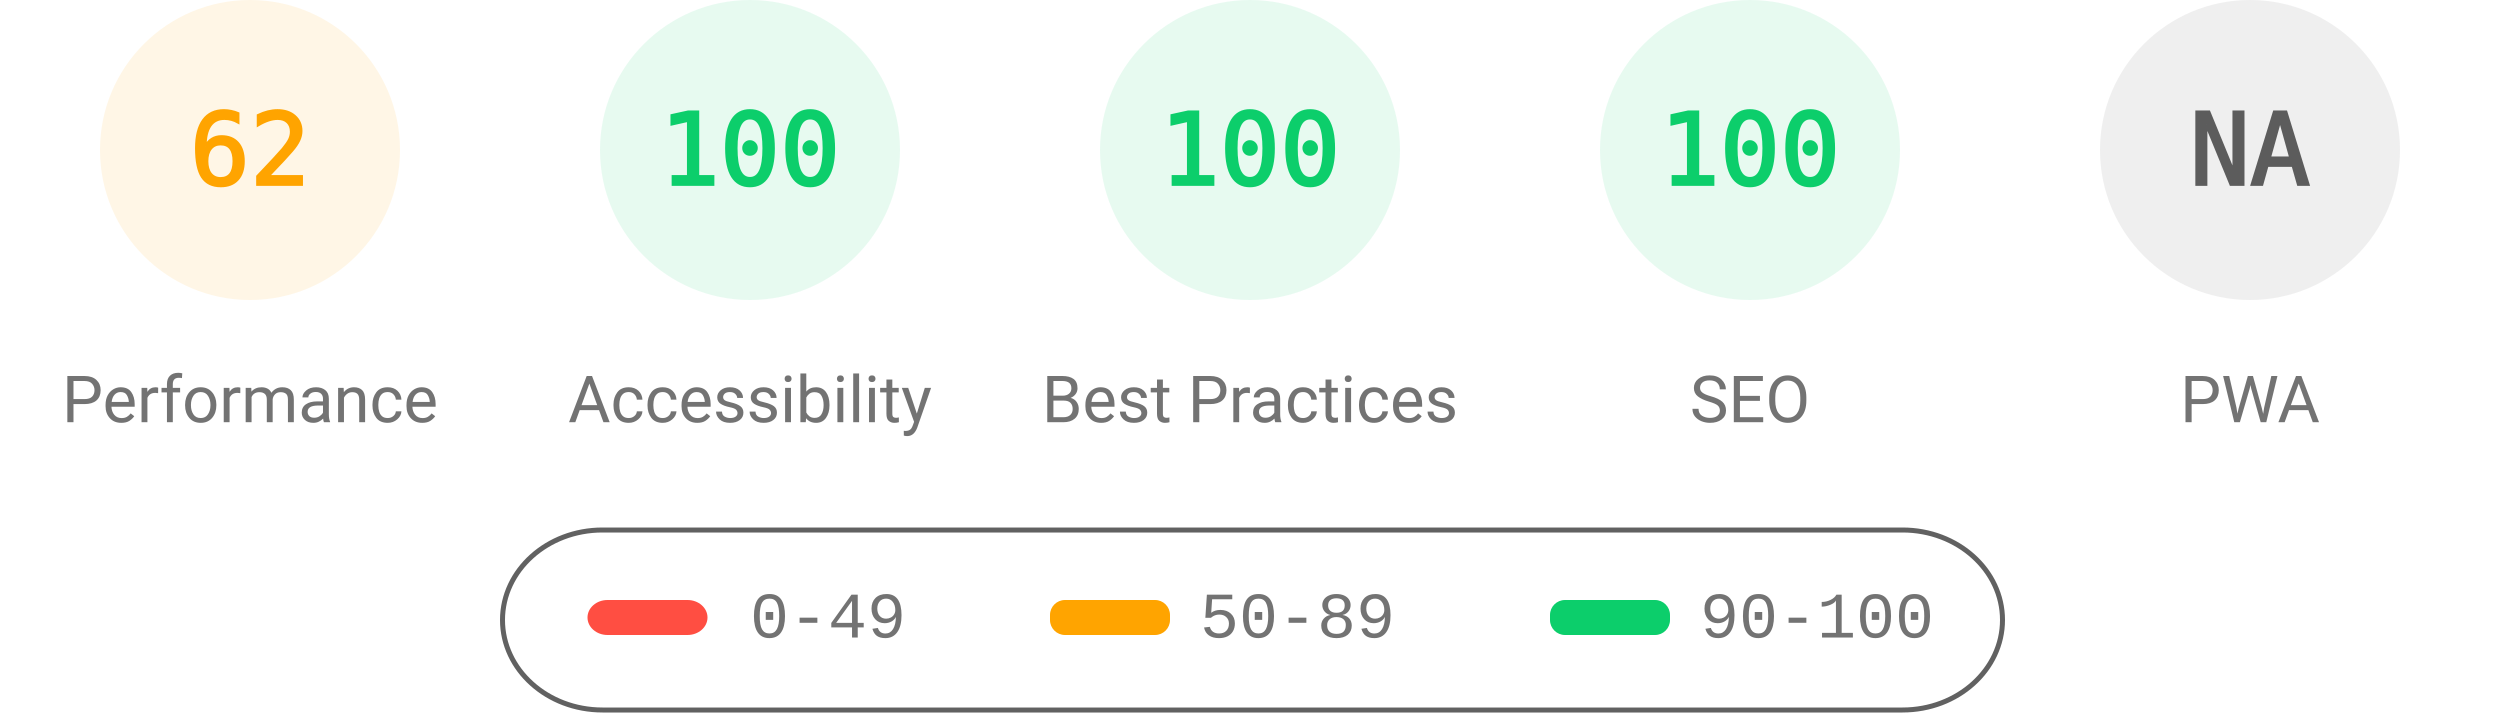
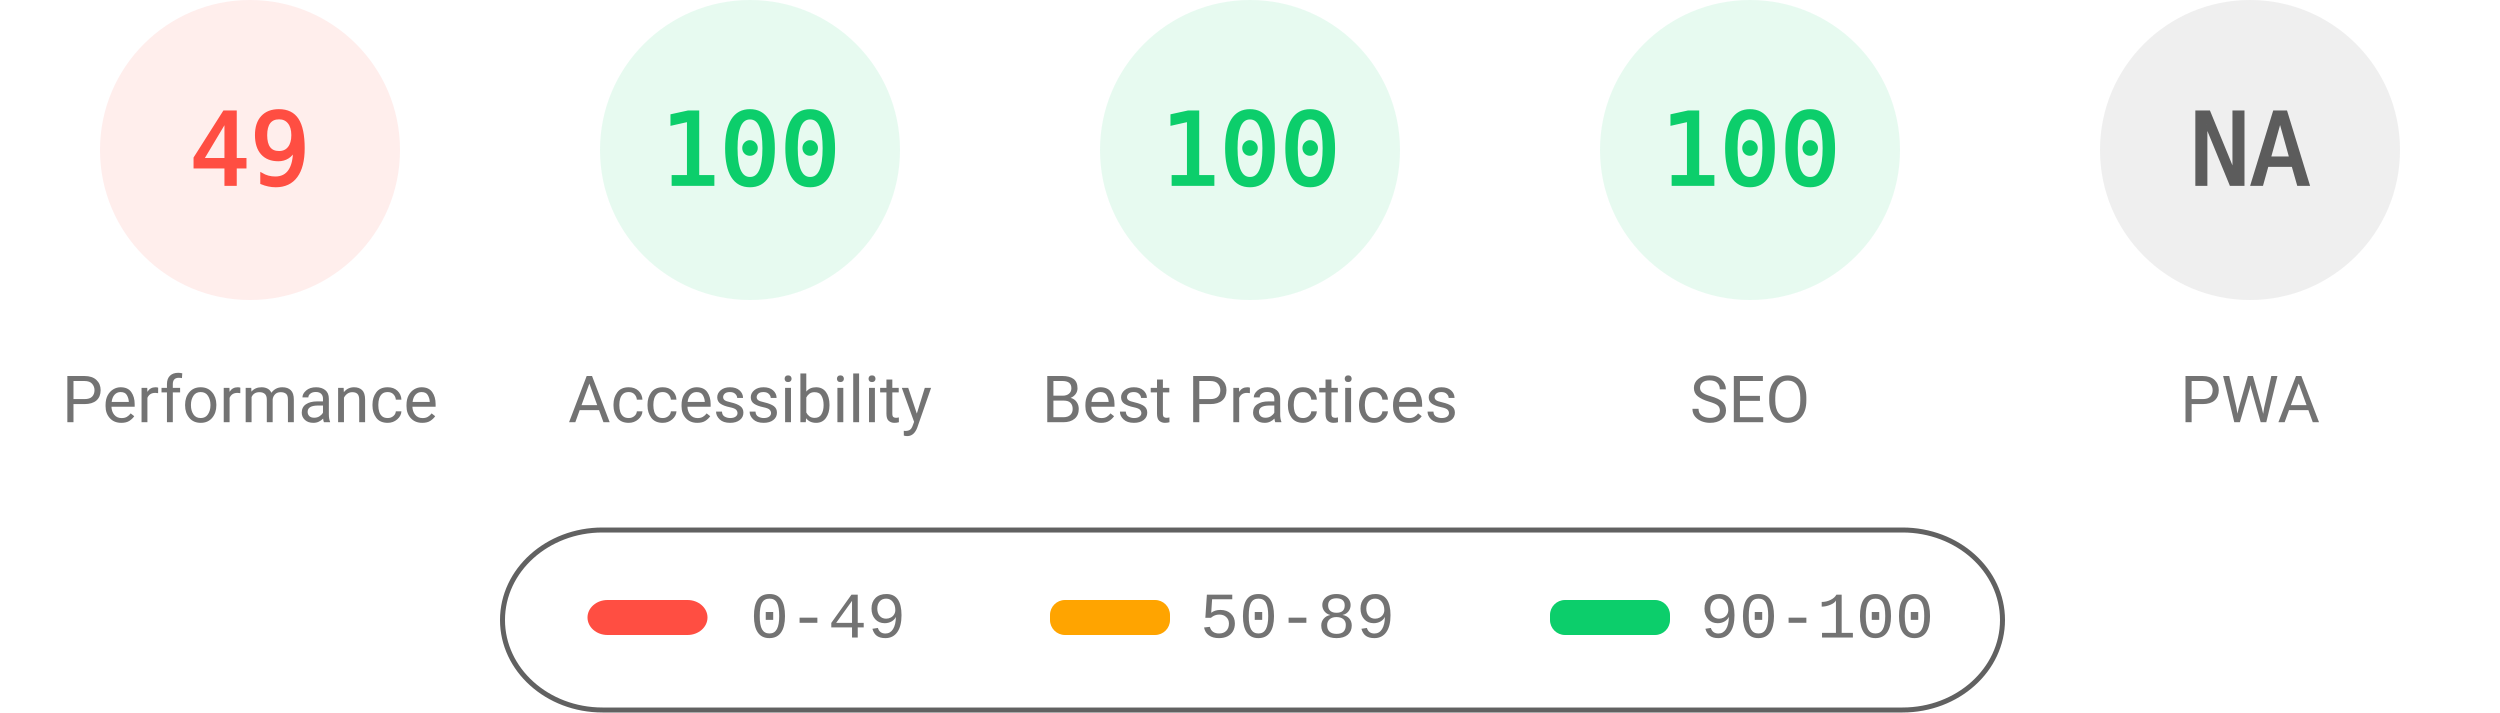
<svg xmlns="http://www.w3.org/2000/svg" fill="none" width="1000" height="285">
  <style>.gauge-base{opacity:.1}.gauge-arc{fill:none;animation-delay:250ms;stroke-linecap:round;transform:rotate(-90deg);transform-origin:100px 60px;animation:load-gauge 1s ease forwards}.guage-text{font-size:40px;font-family:monospace;text-align:center}.guage-red{color:#ff4e42;fill:#ff4e42;stroke:#ff4e42}.guage-orange{color:#ffa400;fill:#ffa400;stroke:#ffa400}.guage-green{color:#0cce6b;fill:#0cce6b;stroke:#0cce6b}.guage-undefined{color:#5c5c5c;fill:#5c5c5c;stroke:#5c5c5c}.guage-title{color:#737373;fill:#737373;stroke:none;font-size:26px;line-height:26px;font-family:Roboto,Halvetica,Arial,sans-serif}@keyframes load-gauge{from{stroke-dasharray:0 352.858}}</style>
-   <svg class="guage-div guage-perf guage-orange" viewBox="0 0 200 200" width="200" height="200">
+   <svg class="guage-div guage-perf guage-red" viewBox="0 0 200 200" width="200" height="200">
    <circle class="gauge-base" r="56" cx="100" cy="60" stroke-width="8" />
-     <circle class="gauge-arc guage-arc-1" r="56" cx="100" cy="60" stroke-width="8" style="stroke-dasharray:218.152,351.858" />
-     <text class="guage-text" x="100" y="60" alignment-baseline="central" dominant-baseline="central" text-anchor="middle">62</text>
+     <circle class="gauge-arc guage-arc-1" r="56" cx="100" cy="60" stroke-width="8" style="stroke-dasharray:172.41,351.858" />
+     <text class="guage-text" x="100" y="60" alignment-baseline="central" dominant-baseline="central" text-anchor="middle">49</text>
    <text class="guage-title" x="100" y="160" alignment-baseline="central" dominant-baseline="central" text-anchor="middle">Performance</text>
  </svg>
  <svg class="guage-div guage-acc guage-green" viewBox="0 0 200 200" width="200" height="200" x="200">
    <circle class="gauge-base" r="56" cx="100" cy="60" stroke-width="8" />
    <circle class="gauge-arc guage-arc-2" r="56" cx="100" cy="60" stroke-width="8" style="stroke-dasharray:351.858,351.858" />
    <text class="guage-text" x="100" y="60" alignment-baseline="central" dominant-baseline="central" text-anchor="middle">100</text>
    <text class="guage-title" x="100" y="160" alignment-baseline="central" dominant-baseline="central" text-anchor="middle">Accessibility</text>
  </svg>
  <svg class="guage-div guage-best guage-green" viewBox="0 0 200 200" width="200" height="200" x="400">
    <circle class="gauge-base" r="56" cx="100" cy="60" stroke-width="8" />
    <circle class="gauge-arc guage-arc-3" r="56" cx="100" cy="60" stroke-width="8" style="stroke-dasharray:351.858,351.858" />
    <text class="guage-text" x="100" y="60" alignment-baseline="central" dominant-baseline="central" text-anchor="middle">100</text>
    <text class="guage-title" x="100" y="160" alignment-baseline="central" dominant-baseline="central" text-anchor="middle">Best Practices</text>
  </svg>
  <svg class="guage-div guage-seo guage-green" viewBox="0 0 200 200" width="200" height="200" x="600">
    <circle class="gauge-base" r="56" cx="100" cy="60" stroke-width="8" />
    <circle class="gauge-arc guage-arc-4" r="56" cx="100" cy="60" stroke-width="8" style="stroke-dasharray:351.858,351.858" />
    <text class="guage-text" x="100" y="60" alignment-baseline="central" dominant-baseline="central" text-anchor="middle">100</text>
    <text class="guage-title" x="100" y="160" alignment-baseline="central" dominant-baseline="central" text-anchor="middle">SEO</text>
  </svg>
  <svg class="guage-div guage-pwa guage-undefined" viewBox="0 0 200 200" width="200" height="200" x="800">
    <circle class="gauge-base" r="56" cx="100" cy="60" stroke-width="8" />
    <circle class="gauge-arc guage-arc-4" r="56" cx="100" cy="60" stroke-width="8" style="stroke-dasharray:351.858,351.858" />
    <text class="guage-text" x="100" y="60" alignment-baseline="central" dominant-baseline="central" text-anchor="middle">NA</text>
    <text class="guage-title" x="100" y="160" alignment-baseline="central" dominant-baseline="central" text-anchor="middle">PWA</text>
  </svg>
  <svg width="604" height="76" x="200" y="210">
    <path fill="none" id="canvas_background" d="M-1-1h604v80H-1z" />
    <rect fill-opacity="0" stroke="#616161" stroke-width="2" rx="40" id="svg_2" height="72" width="600" y="2" x="1" fill="#000" />
    <rect stroke="#000" rx="8" id="svg_3" height="14" width="48" y="30" x="35" stroke-opacity="null" stroke-width="0" fill="#ff4e42" />
    <rect stroke="#000" rx="6" id="svg_4" height="14" width="48" y="30" x="220" stroke-opacity="null" stroke-width="0" fill="#ffa400" />
    <rect stroke="#000" rx="6" id="svg_5" height="14" width="48" y="30" x="420" stroke-opacity="null" stroke-width="0" fill="#0cce6b" />
    <text xml:space="preserve" text-anchor="start" font-family="'Courier New', Courier, monospace" font-size="26" id="svg_6" y="45" x="100" stroke-opacity="null" stroke-width="0" stroke="#000" fill="#737373">0-49</text>
    <text xml:space="preserve" text-anchor="start" font-family="'Courier New', Courier, monospace" font-size="26" id="svg_7" y="45" x="280" stroke-opacity="null" stroke-width="0" stroke="#000" fill="#737373">50-89</text>
    <text xml:space="preserve" text-anchor="start" font-family="'Courier New', Courier, monospace" font-size="26" id="svg_8" y="45" x="480" stroke-opacity="null" stroke-width="0" stroke="#000" fill="#737373">90-100</text>
  </svg>
</svg>
